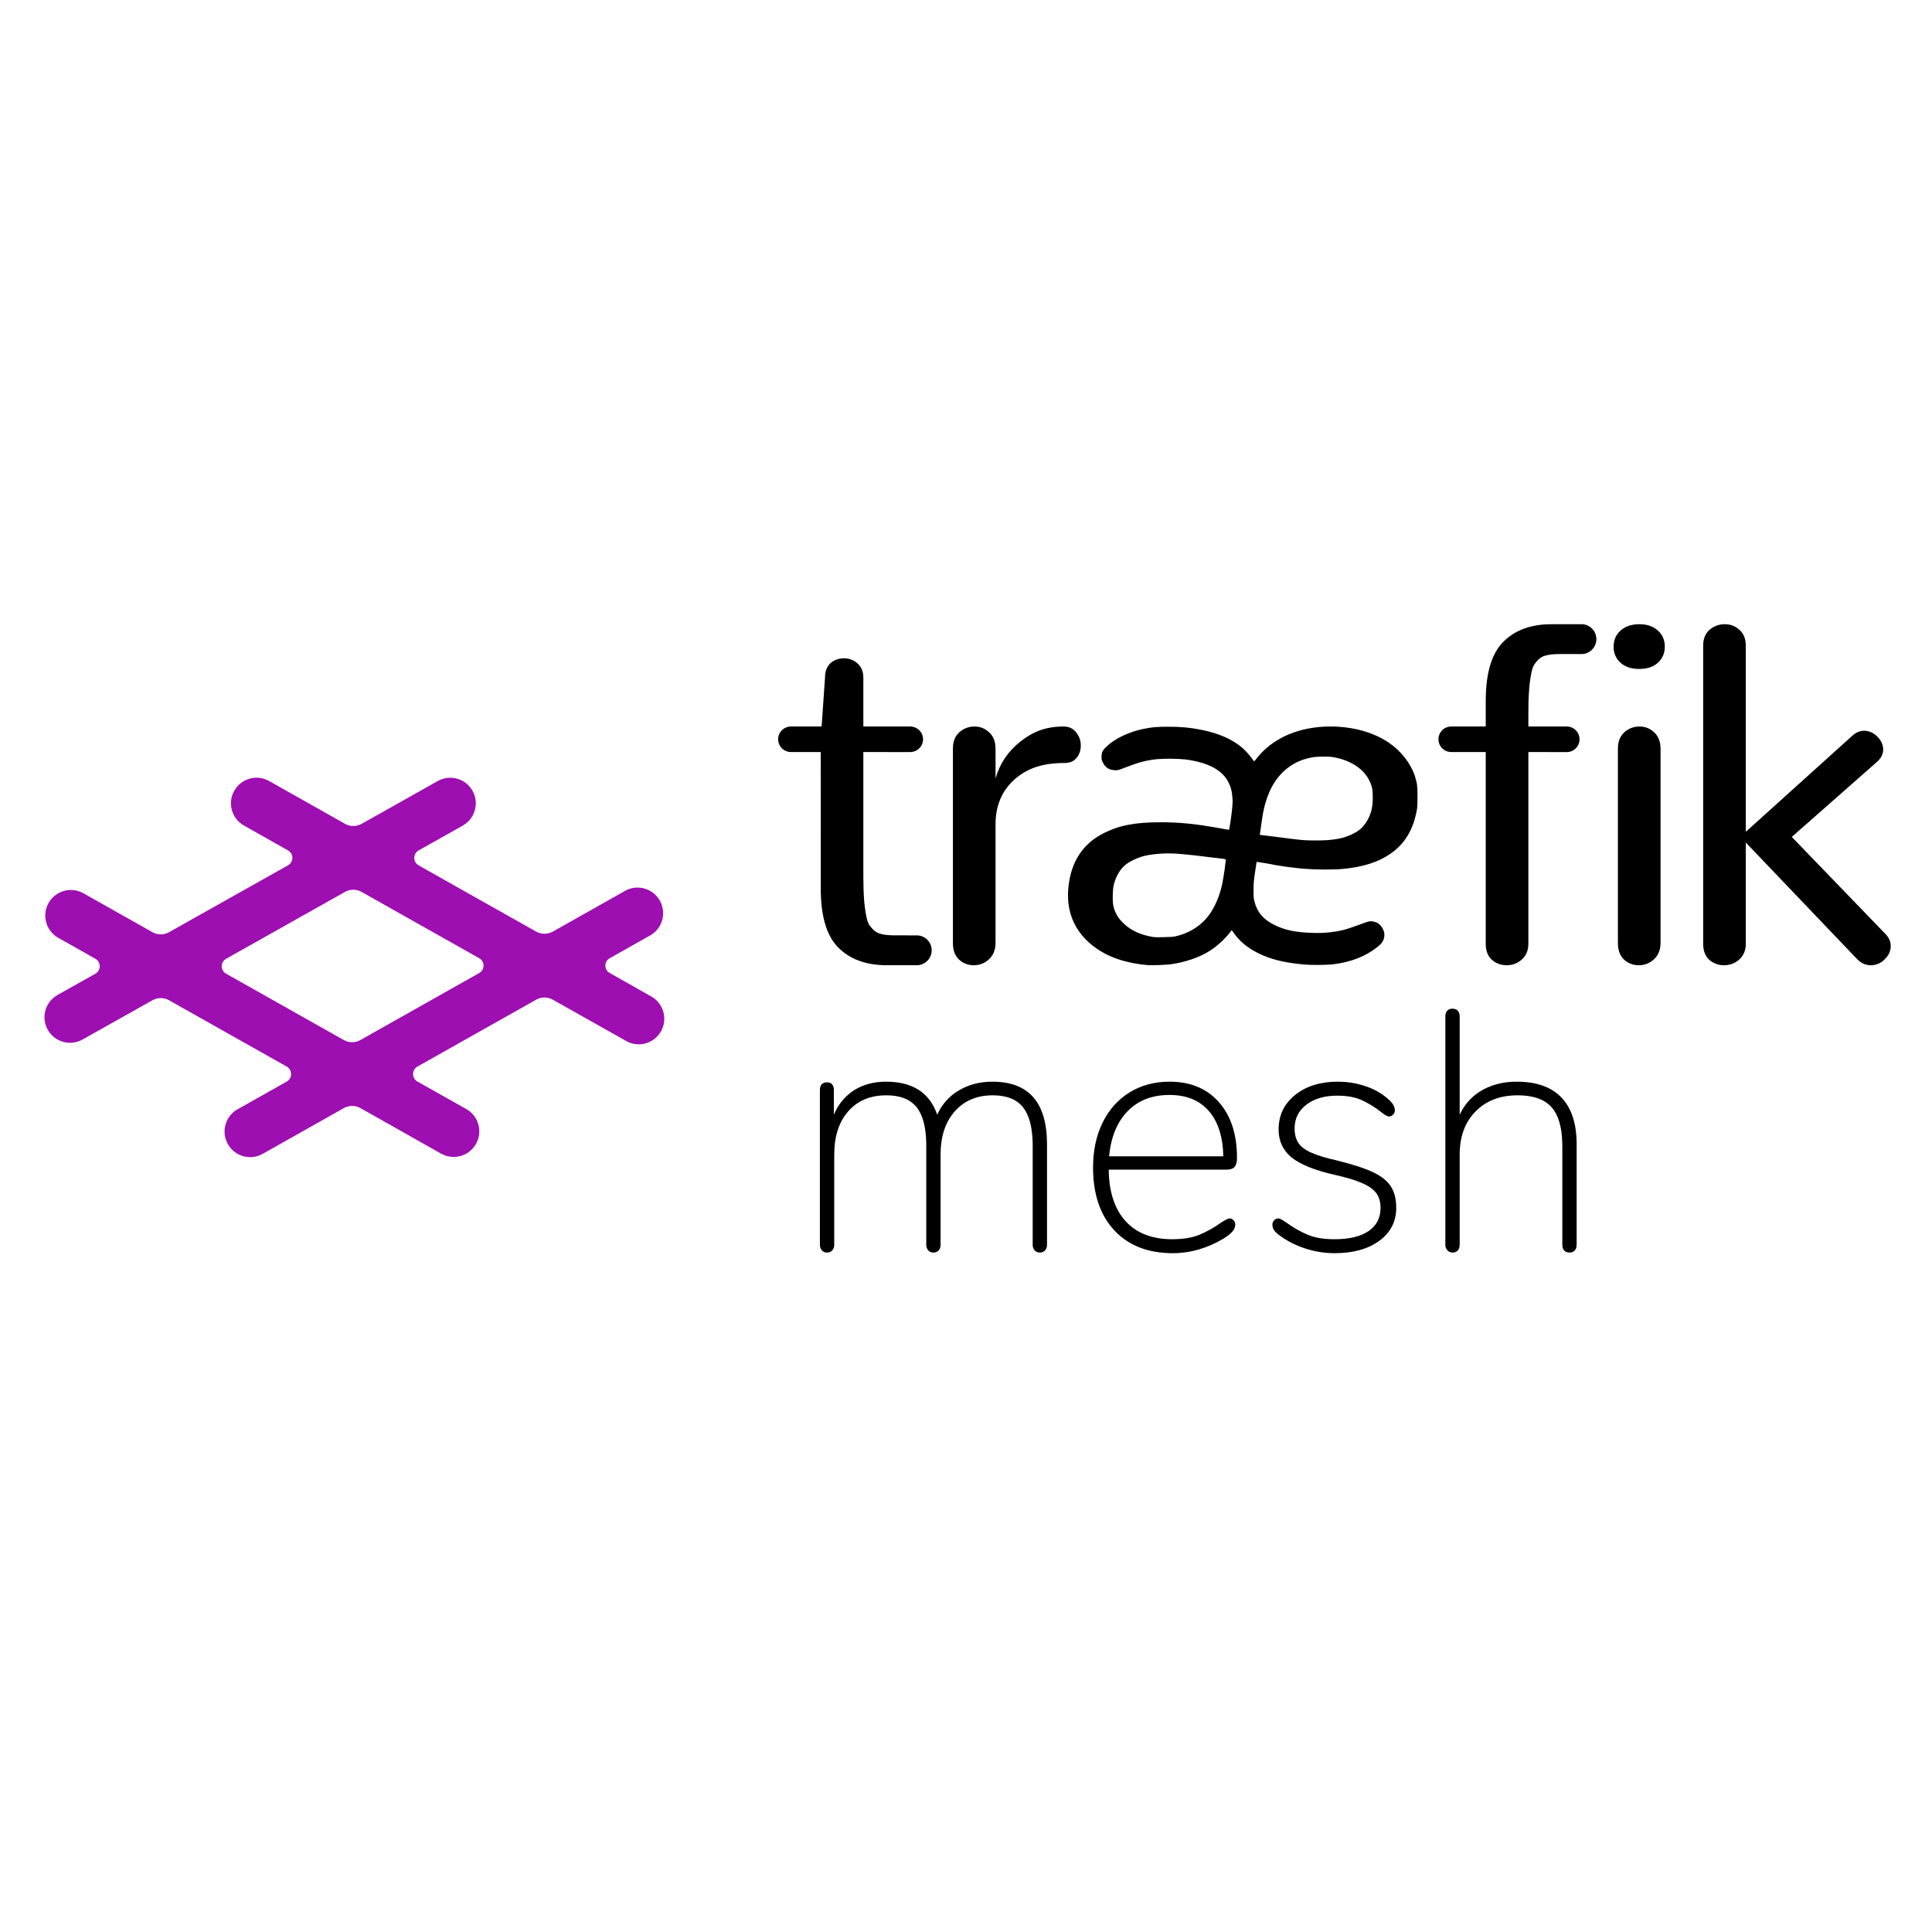
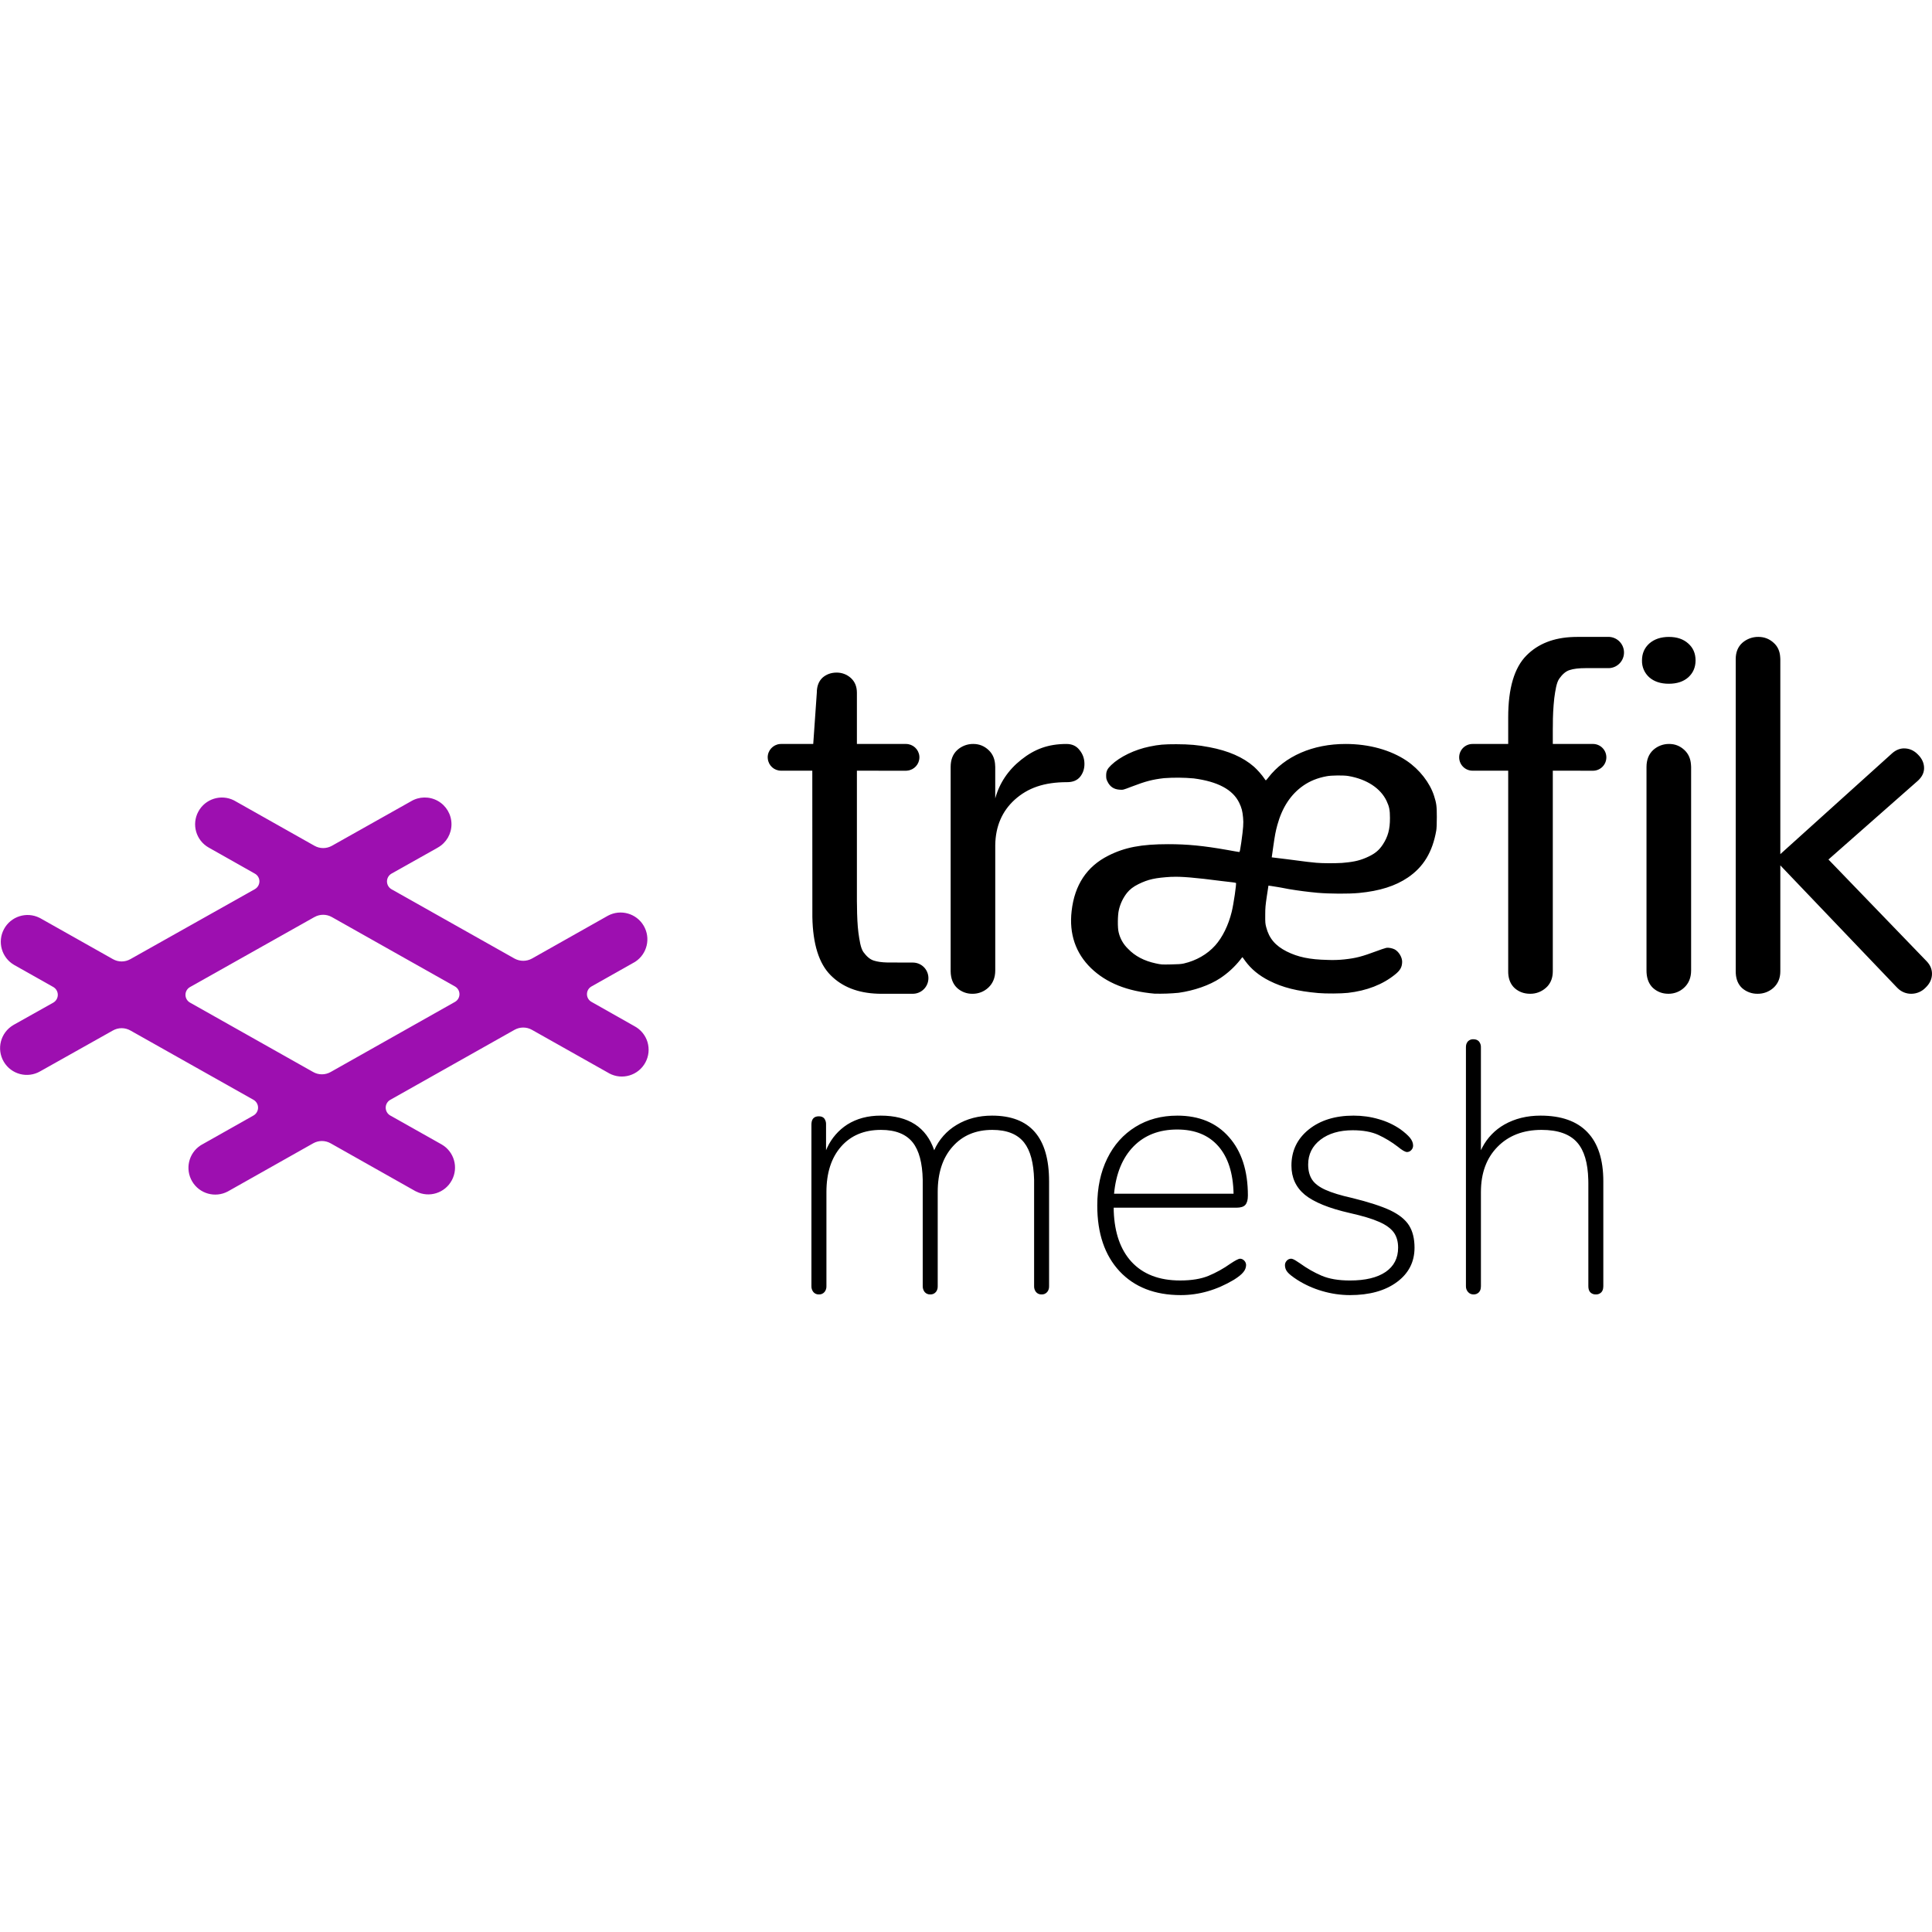
<svg xmlns="http://www.w3.org/2000/svg" viewBox="0 0 128 128">
-   <path d="M77.48 71.664c1.383 0 2.477.45 3.274 1.356.8.902 1.2 2.136 1.2 3.703 0 .273-.056.468-.161.59-.106.12-.293.18-.563.18h-7.773l.004.241c.055 1.36.426 2.414 1.113 3.172.73.797 1.758 1.196 3.086 1.196.723 0 1.32-.098 1.797-.293a7.13 7.13 0 0 0 1.387-.77c.316-.21.52-.316.613-.316.102 0 .191.043.27.125a.41.41 0 0 1 .113.28.708.708 0 0 1-.172.442c-.113.145-.313.305-.598.485-1.086.648-2.207.972-3.367.972-1.64 0-2.933-.504-3.875-1.511-.941-1.012-1.41-2.399-1.41-4.16 0-1.13.21-2.122.633-2.981.422-.86 1.015-1.523 1.785-2 .766-.473 1.648-.71 2.64-.71Zm11.16 0c.56 0 1.09.074 1.606.227.512.148.961.359 1.356.632.285.207.492.395.62.551.126.16.192.32.192.489a.406.406 0 0 1-.113.28.36.36 0 0 1-.27.126c-.12 0-.316-.114-.59-.34a6.459 6.459 0 0 0-1.23-.746c-.43-.195-.969-.293-1.617-.293-.844 0-1.524.2-2.043.597-.52.399-.781.926-.781 1.57 0 .395.085.712.25.962.164.25.449.465.847.644.399.18.969.356 1.707.52 1.04.258 1.836.515 2.395.777.554.266.949.582 1.183.95.235.37.352.843.352 1.413 0 .903-.371 1.63-1.117 2.18-.746.55-1.739.824-2.973.824a6.245 6.245 0 0 1-1.762-.257 6.09 6.09 0 0 1-1.582-.715c-.3-.196-.504-.356-.61-.485a.667.667 0 0 1-.16-.441c0-.106.04-.2.114-.281a.368.368 0 0 1 .273-.125c.075 0 .176.043.305.125l.258.168c.438.316.895.578 1.367.78.477.204 1.074.306 1.797.306.98 0 1.73-.18 2.262-.543.523-.36.789-.871.789-1.536 0-.39-.094-.714-.281-.972-.192-.254-.5-.477-.93-.664-.426-.192-1.043-.375-1.84-.555-1.324-.3-2.273-.687-2.848-1.152-.57-.47-.855-1.086-.855-1.852 0-.933.363-1.695 1.094-2.285.73-.586 1.675-.879 2.836-.879Zm7.59-4.836c.153 0 .27.047.352.137a.55.55 0 0 1 .125.383v6.507l.086-.175a3.563 3.563 0 0 1 1.402-1.453c.664-.375 1.426-.563 2.285-.563 1.31 0 2.301.348 2.97 1.05.671.7 1.007 1.735 1.007 3.106v6.645l-.008.094a.474.474 0 0 1-.117.289.453.453 0 0 1-.352.136.465.465 0 0 1-.351-.136c-.082-.09-.121-.22-.121-.387v-6.527l-.004-.215c-.027-1.067-.258-1.848-.7-2.352-.464-.531-1.218-.8-2.257-.8-1.16 0-2.09.359-2.79 1.074-.702.714-1.05 1.668-1.05 2.859v5.96l-.008.099a.474.474 0 0 1-.117.289.453.453 0 0 1-.352.136.441.441 0 0 1-.335-.148.525.525 0 0 1-.137-.375V67.348l.004-.094a.503.503 0 0 1 .12-.29.45.45 0 0 1 .348-.136Zm-30.476 4.836c2.41 0 3.613 1.383 3.613 4.156v6.645l-.004.086a.519.519 0 0 1-.12.285.432.432 0 0 1-.348.148.435.435 0 0 1-.352-.148.565.565 0 0 1-.125-.375v-6.742c-.027-1.067-.238-1.848-.633-2.352-.422-.531-1.09-.8-2.012-.8-1.05 0-1.89.355-2.515 1.062-.63.707-.942 1.664-.942 2.871v5.96l-.004.09a.514.514 0 0 1-.117.286.435.435 0 0 1-.351.148.44.44 0 0 1-.352-.148.587.587 0 0 1-.125-.375v-6.742c-.023-1.067-.234-1.848-.629-2.352-.422-.531-1.093-.8-2.011-.8-1.07 0-1.914.355-2.532 1.062-.617.707-.925 1.664-.925 2.871v5.96l-.004.09a.549.549 0 0 1-.121.286.435.435 0 0 1-.352.148.432.432 0 0 1-.348-.148.565.565 0 0 1-.125-.375V72.227l.004-.082c.024-.29.18-.438.469-.438.152 0 .266.047.34.137a.59.59 0 0 1 .113.383v1.628l.078-.175a3.482 3.482 0 0 1 1.266-1.453c.597-.375 1.3-.563 2.113-.563 1.762 0 2.89.73 3.39 2.191a3.504 3.504 0 0 1 1.423-1.605c.648-.39 1.394-.586 2.238-.586Zm11.726.879c-1.148 0-2.07.36-2.77 1.074-.698.715-1.108 1.715-1.23 2.992h7.567c-.027-1.308-.352-2.312-.969-3.015-.617-.7-1.484-1.051-2.598-1.051Zm36.793-31.188c.375 0 .696.125.97.375.25.223.39.524.413.903l.008.129v12.347l7.098-6.402c.23-.195.476-.293.734-.293.336 0 .629.129.879.387.258.254.39.543.39.86 0 .253-.097.484-.288.694l-.086.09-5.68 5.004 6.21 6.434c.231.238.345.504.345.8 0 .329-.137.622-.407.88a1.254 1.254 0 0 1-.91.386 1.2 1.2 0 0 1-.847-.344l-.09-.09-7.348-7.695v6.707c0 .434-.148.785-.437 1.047a1.472 1.472 0 0 1-1 .375 1.45 1.45 0 0 1-.985-.36c-.242-.226-.375-.534-.398-.929l-.004-.133V42.762c0-.438.14-.782.418-1.032.293-.25.629-.375 1.015-.375Zm-5.648 6.778c.375 0 .695.129.969.387.25.234.39.546.414.937l.008.133v12.883c0 .453-.149.816-.438 1.086-.27.254-.629.394-1 .39-.383 0-.71-.125-.984-.375-.242-.234-.375-.554-.399-.96l-.004-.141V49.59c0-.453.141-.809.418-1.07a1.48 1.48 0 0 1 1.016-.387Zm-3.793-6.778.047.004a.99.99 0 0 1 .031 1.965l-.094.008h-1.464c-.438 0-.782.04-1.024.121-.246.074-.465.27-.656.54-.184.257-.25.745-.32 1.237a15.195 15.195 0 0 0-.09 1.735l-.004.246v.922h2.543a.847.847 0 1 1 0 1.695l-2.543-.004v12.703c0 .391-.117.715-.352.965l-.086.082a1.462 1.462 0 0 1-.996.375c-.386 0-.715-.12-.984-.36-.242-.226-.38-.534-.403-.929l-.003-.133V49.824h-2.258a.846.846 0 1 1 0-1.691h2.258v-1.68c0-1.844.386-3.152 1.16-3.926.73-.738 1.726-1.129 2.98-1.168l.227-.004Zm-16.684 6.778c1.473 0 2.84.379 3.86 1.066.808.547 1.465 1.387 1.73 2.215.153.477.176.656.176 1.344 0 .433-.012.722-.035.855-.238 1.36-.805 2.301-1.793 2.973-.793.539-1.79.855-3.094.98-.656.063-1.855.055-2.633-.011a25.088 25.088 0 0 1-1.816-.235l-.492-.093-.207-.036c-.305-.05-.582-.093-.59-.09-.004.004-.05.305-.102.669-.086.582-.101.726-.101 1.19-.004.474.004.556.062.774.18.703.575 1.172 1.297 1.536.711.355 1.453.511 2.578.535a7.1 7.1 0 0 0 1.063-.032c.754-.082 1.097-.171 2.101-.543a6.3 6.3 0 0 1 .567-.19c.133-.024.379.023.523.097.258.136.477.492.477.781-.004.34-.117.543-.446.809-.785.636-1.789 1.027-2.988 1.164-.43.047-1.406.054-1.875.011-1.332-.117-2.25-.347-3.094-.773-.66-.332-1.16-.746-1.535-1.262l-.172-.238a1.1 1.1 0 0 0-.136.164 5.526 5.526 0 0 1-1.27 1.168c-.68.45-1.656.789-2.64.926a12.65 12.65 0 0 1-1.524.054c-1.73-.152-3.05-.683-4.016-1.613-.976-.945-1.398-2.176-1.23-3.617.187-1.656.965-2.824 2.324-3.508 1.043-.527 2.09-.726 3.79-.726 1.206 0 2.222.097 3.765.37.383.071.71.126.734.126.035 0 .059-.125.13-.618.124-.894.148-1.203.112-1.562-.039-.414-.09-.613-.246-.938-.402-.832-1.351-1.343-2.879-1.542a11.655 11.655 0 0 0-1.882-.016c-.735.086-1.145.191-2.055.539-.535.207-.535.207-.75.191-.367-.02-.617-.187-.777-.523-.067-.137-.079-.191-.079-.379 0-.273.075-.422.32-.656.555-.532 1.49-.98 2.43-1.172.606-.125.903-.149 1.696-.149.824.004 1.351.047 2.082.188 1.215.23 2.14.633 2.836 1.242.207.184.52.54.652.746.04.063.082.114.094.114a.949.949 0 0 0 .148-.168c1.055-1.368 2.828-2.141 4.91-2.137Zm-17.683 0c.351 0 .629.125.824.379.211.254.316.547.316.886 0 .317-.093.59-.28.82-.188.223-.458.333-.81.333-1.484 0-2.5.37-3.324 1.11-.796.722-1.218 1.683-1.234 2.878v7.934c0 .453-.148.816-.437 1.086a1.44 1.44 0 0 1-1 .39 1.41 1.41 0 0 1-.985-.375c-.258-.25-.394-.597-.402-1.047V49.59c0-.453.137-.809.418-1.07a1.48 1.48 0 0 1 1.015-.387c.375 0 .696.129.97.387.269.25.41.59.417 1.015l.004.055v1.988c.273-.98.824-1.797 1.648-2.45.836-.663 1.696-.995 2.86-.995Zm-14.555-4.52c.344 0 .645.114.899.336.261.235.39.547.39.942v3.242h3.11a.85.85 0 0 1 .843.762l.004.085a.847.847 0 0 1-.761.84l-.086.008-3.11-.004v8.27l.004.242c.004.719.035 1.297.09 1.734.07.492.137.985.32 1.242.196.266.41.461.657.536.214.07.5.113.863.12h.16l1.465.005a.984.984 0 0 1 .965.91.99.99 0 0 1-.813 1.05l-.09.012h-.047v.004h-2.03l-.223-.004c-1.258-.043-2.254-.433-2.985-1.172-.738-.738-1.125-1.968-1.156-3.687v-.238l-.004-9.024h-1.977a.84.84 0 0 1-.84-.758l-.007-.086c0-.437.332-.8.761-.843l.086-.004h2.036l.226-3.242c0-.414.121-.73.363-.957.243-.211.54-.32.887-.32Zm21.223 12.93c-1.051.062-1.48.156-2.11.465-.324.16-.546.332-.726.558a2.72 2.72 0 0 0-.512 1.079c-.078.316-.086 1.148-.012 1.414a2.1 2.1 0 0 0 .59 1.039c.442.465 1.028.77 1.75.925.371.079.36.079.98.067.454-.008.622-.02.805-.059.782-.18 1.48-.578 1.985-1.14.46-.512.84-1.282 1.047-2.13.12-.476.312-1.804.27-1.831a1.327 1.327 0 0 0-.227-.04c-.23-.023-.461-.05-.692-.081-1.61-.211-2.594-.297-3.148-.262Zm9.808-6.367c-.574.105-1.058.3-1.484.597-.789.551-1.332 1.38-1.637 2.489-.117.437-.148.605-.257 1.36l-.098.69.133.016c.394.047 1.289.156 1.808.227l.11.015.23.028c.227.027.442.05.55.058.419.035 1.134.035 1.614.008l.168-.016c.649-.058 1.05-.16 1.543-.398.41-.2.645-.402.871-.742.332-.504.461-.98.457-1.688 0-.504-.043-.715-.21-1.074-.38-.809-1.266-1.39-2.43-1.586-.29-.05-1.07-.043-1.368.016Zm21.676-8.82c.5 0 .906.136 1.215.414.309.27.465.625.465 1.074 0 .437-.156.797-.465 1.074-.309.27-.719.402-1.23.402-.512 0-.922-.136-1.23-.402a1.381 1.381 0 0 1-.466-1.074c0-.438.156-.797.465-1.074.317-.278.734-.415 1.246-.415Zm0 0" />
-   <path fill="#9d0fb0" d="m17.762 51.707.058.031 5.035 2.84c.344.195.762.195 1.11 0l4.992-2.808a1.693 1.693 0 1 1 1.719 2.917l-.059.036-2.883 1.62a.57.57 0 0 0 0 .989l7.786 4.387c.343.191.765.191 1.109 0l4.812-2.715a1.696 1.696 0 0 1 1.723 2.918l-.059.035-2.707 1.527a.556.556 0 0 0-.289.493c0 .203.11.39.29.488l2.722 1.539a1.69 1.69 0 0 1 .688 2.293 1.694 1.694 0 0 1-2.293.691l-.059-.035-4.828-2.719a1.123 1.123 0 0 0-1.11 0l-7.87 4.434a.57.57 0 0 0 0 .984l3.253 1.832a1.692 1.692 0 0 1 .649 2.274 1.69 1.69 0 0 1-2.254.71l-.063-.03-5.351-3.02a1.123 1.123 0 0 0-1.11 0l-5.402 3.047a1.696 1.696 0 0 1-1.723-2.918l.059-.035 3.297-1.86a.57.57 0 0 0 0-.984l-7.8-4.395a1.123 1.123 0 0 0-1.11 0L5.5 68.855a1.693 1.693 0 0 1-1.719-2.918l.059-.035 2.484-1.394a.57.57 0 0 0 0-.985l-2.48-1.398a1.695 1.695 0 0 1 1.605-2.984l.059.03 4.59 2.587c.343.195.761.195 1.105 0l7.879-4.43a.573.573 0 0 0 .29-.492.556.556 0 0 0-.29-.492l-2.926-1.653a1.692 1.692 0 0 1-.652-2.273 1.697 1.697 0 0 1 2.258-.711Zm5.09 7.387-7.875 4.43a.565.565 0 0 0 0 .984l7.796 4.394c.344.196.762.196 1.11 0l7.867-4.437a.562.562 0 0 0 0-.98l-7.79-4.391a1.123 1.123 0 0 0-1.108 0Zm0 0" />
+   <path d="M77.994 73.913c1.448 0 2.592.47 3.426 1.419.838.944 1.256 2.235 1.256 3.875 0 .286-.058.49-.168.617-.111.126-.307.189-.59.189h-8.133l.004.252c.057 1.423.445 2.526 1.164 3.32.764.833 1.84 1.25 3.23 1.25.756 0 1.381-.102 1.88-.306a7.461 7.461 0 0 0 1.452-.806c.33-.22.544-.33.641-.33.107 0 .2.045.283.13a.429.429 0 0 1 .118.293.74.74 0 0 1-.18.463c-.118.152-.328.32-.626.508-1.136.678-2.31 1.017-3.523 1.017-1.716 0-3.07-.528-4.055-1.581-.985-1.06-1.476-2.51-1.476-4.354 0-1.182.22-2.22.663-3.12.441-.9 1.062-1.593 1.868-2.092.801-.495 1.724-.743 2.762-.743zm11.679 0c.586 0 1.14.077 1.68.237a4.826 4.826 0 0 1 1.42.662c.298.216.514.413.648.576.132.168.201.335.201.512a.425.425 0 0 1-.118.293.377.377 0 0 1-.283.132c-.125 0-.33-.12-.617-.356a6.759 6.759 0 0 0-1.287-.78c-.45-.204-1.014-.307-1.692-.307-.884 0-1.595.21-2.138.625-.544.417-.818.969-.818 1.643 0 .413.09.745.262 1.006.172.262.47.487.886.674.418.189 1.014.373 1.787.544 1.088.27 1.921.54 2.506.814.58.278.993.608 1.238.993.246.388.368.883.368 1.48 0 .944-.388 1.705-1.169 2.28-.78.576-1.82.863-3.11.863a6.535 6.535 0 0 1-1.845-.27 6.373 6.373 0 0 1-1.655-.747c-.314-.205-.528-.373-.638-.508a.698.698 0 0 1-.168-.461c0-.111.042-.21.12-.294a.385.385 0 0 1 .285-.131c.079 0 .184.045.32.13l.27.176c.458.331.936.605 1.43.817.499.213 1.124.32 1.88.32 1.026 0 1.81-.189 2.367-.568.548-.377.826-.912.826-1.608 0-.408-.098-.747-.294-1.017-.201-.266-.523-.5-.973-.695-.446-.2-1.092-.392-1.926-.58-1.385-.314-2.378-.72-2.98-1.206-.597-.492-.895-1.137-.895-1.938 0-.976.38-1.774 1.145-2.391.764-.613 1.753-.92 2.968-.92zm7.942-5.06c.16 0 .283.049.369.143a.576.576 0 0 1 .13.4v6.81l.09-.183a3.728 3.728 0 0 1 1.467-1.52c.695-.393 1.493-.59 2.392-.59 1.37 0 2.407.364 3.108 1.099.702.732 1.053 1.815 1.053 3.25v6.954l-.008.098a.496.496 0 0 1-.122.302.474.474 0 0 1-.368.143.487.487 0 0 1-.368-.143c-.086-.094-.126-.23-.126-.405v-6.83l-.004-.225c-.029-1.116-.27-1.934-.733-2.46-.485-.557-1.274-.838-2.362-.838-1.214 0-2.187.376-2.92 1.124-.734.747-1.098 1.745-1.098 2.992v6.236l-.008.104a.496.496 0 0 1-.123.302.474.474 0 0 1-.368.143.462.462 0 0 1-.35-.155.55.55 0 0 1-.144-.392V69.397l.004-.099a.526.526 0 0 1 .126-.303.47.47 0 0 1 .364-.143zm-31.891 5.06c2.522 0 3.78 1.447 3.78 4.349v6.954l-.004.09a.543.543 0 0 1-.125.298.452.452 0 0 1-.364.155.455.455 0 0 1-.369-.155.591.591 0 0 1-.13-.393v-7.055c-.029-1.116-.25-1.934-.663-2.46-.441-.557-1.14-.838-2.105-.838-1.1 0-1.978.371-2.632 1.111-.66.74-.986 1.742-.986 3.005v6.236l-.004.095a.538.538 0 0 1-.122.299.455.455 0 0 1-.368.155.46.46 0 0 1-.368-.155.614.614 0 0 1-.131-.393v-7.055c-.024-1.116-.245-1.934-.658-2.46-.442-.557-1.144-.838-2.105-.838-1.12 0-2.002.371-2.65 1.111-.645.74-.967 1.742-.967 3.005v6.236l-.004.095a.575.575 0 0 1-.127.299.455.455 0 0 1-.368.155.452.452 0 0 1-.364-.155.591.591 0 0 1-.131-.393V74.502l.004-.086c.025-.303.188-.458.49-.458.16 0 .279.05.357.143a.617.617 0 0 1 .118.401v1.704l.081-.183a3.644 3.644 0 0 1 1.325-1.52c.625-.393 1.36-.59 2.211-.59 1.844 0 3.025.764 3.548 2.293a3.667 3.667 0 0 1 1.489-1.68c.678-.408 1.459-.613 2.342-.613zm12.27.92c-1.2 0-2.166.376-2.898 1.124-.73.748-1.16 1.794-1.287 3.13h7.918c-.028-1.368-.368-2.419-1.014-3.154-.646-.733-1.553-1.1-2.719-1.1zm38.502-32.637c.393 0 .729.131 1.015.393.262.233.408.548.432.945l.008.135v12.92l7.428-6.7c.24-.203.498-.306.768-.306.352 0 .658.135.92.405.27.266.408.568.408.9 0 .265-.101.506-.301.726l-.09.094-5.944 5.237 6.498 6.733c.242.249.361.527.361.837 0 .344-.143.65-.425.92a1.312 1.312 0 0 1-.953.405 1.256 1.256 0 0 1-.886-.36l-.094-.095-7.69-8.052v7.018c0 .455-.154.822-.457 1.096a1.54 1.54 0 0 1-1.046.393 1.517 1.517 0 0 1-1.031-.377c-.253-.237-.392-.559-.417-.972l-.004-.14V43.668c0-.458.147-.818.438-1.08a1.584 1.584 0 0 1 1.062-.392zm-5.91 7.093c.392 0 .727.135 1.014.405.262.245.408.571.433.98l.008.14v13.481c0 .474-.156.854-.458 1.136a1.505 1.505 0 0 1-1.047.409c-.4 0-.743-.131-1.03-.393-.253-.245-.392-.58-.417-1.004l-.004-.148V50.814c0-.474.148-.847.438-1.12a1.549 1.549 0 0 1 1.063-.405zm-3.97-7.093.05.004a1.036 1.036 0 0 1 .032 2.057l-.098.008h-1.532c-.458 0-.818.042-1.072.127-.257.077-.486.282-.686.565-.193.269-.262.78-.335 1.294a15.9 15.9 0 0 0-.094 1.816l-.004.257v.965h2.661a.887.887 0 1 1 0 1.774l-2.661-.004v13.293c0 .409-.123.748-.368 1.01l-.09.085a1.53 1.53 0 0 1-1.043.393c-.404 0-.748-.126-1.03-.377-.253-.236-.397-.559-.421-.972l-.003-.14V51.06h-2.363a.885.885 0 1 1 0-1.77h2.363v-1.758c0-1.93.404-3.298 1.214-4.108.764-.773 1.806-1.182 3.118-1.223l.238-.004zM89.159 49.29c1.541 0 2.972.397 4.04 1.116.845.572 1.532 1.451 1.81 2.317.16.5.184.687.184 1.407 0 .453-.013.755-.037.895-.249 1.423-.842 2.407-1.876 3.11-.83.565-1.873.895-3.238 1.026-.686.066-1.941.058-2.755-.011a26.253 26.253 0 0 1-1.9-.246l-.515-.098-.217-.037c-.32-.053-.609-.098-.617-.094-.005.004-.053.319-.107.7-.09.609-.106.76-.106 1.245-.004.496.004.582.065.81.188.735.602 1.226 1.357 1.607.744.372 1.52.535 2.698.56a7.43 7.43 0 0 0 1.112-.033c.79-.086 1.148-.18 2.199-.569a6.593 6.593 0 0 1 .593-.199c.14-.025.397.025.548.102.27.142.499.515.499.817-.004.356-.123.569-.467.847-.821.665-1.872 1.075-3.127 1.218-.45.05-1.471.057-1.962.012-1.394-.123-2.354-.364-3.238-.81-.69-.347-1.213-.78-1.606-1.32l-.18-.25a1.151 1.151 0 0 0-.142.173 5.783 5.783 0 0 1-1.33 1.222c-.71.47-1.732.825-2.762.969a13.238 13.238 0 0 1-1.595.056c-1.81-.159-3.191-.714-4.202-1.688-1.021-.989-1.463-2.277-1.287-3.785.195-1.732 1.01-2.955 2.432-3.67 1.091-.552 2.187-.76 3.966-.76 1.262 0 2.325.101 3.94.387.4.074.743.132.768.132.036 0 .061-.131.136-.647.13-.936.155-1.259.117-1.635-.04-.433-.094-.641-.257-.981-.421-.87-1.414-1.405-3.013-1.614a12.196 12.196 0 0 0-1.97-.016c-.769.09-1.198.2-2.15.564-.56.216-.56.216-.785.2-.384-.022-.646-.196-.813-.548-.07-.143-.083-.2-.083-.396 0-.286.079-.442.335-.687.581-.557 1.56-1.025 2.543-1.226.634-.131.945-.156 1.775-.156.862.004 1.414.049 2.179.196 1.271.241 2.239.663 2.967 1.3.217.193.544.565.683.78.041.067.085.12.098.12a.993.993 0 0 0 .155-.176c1.104-1.431 2.96-2.24 5.138-2.236zm-18.504 0c.367 0 .658.13.862.397.22.265.33.572.33.927 0 .331-.097.617-.292.858-.197.233-.48.348-.848.348-1.553 0-2.616.388-3.479 1.162-.832.755-1.274 1.761-1.29 3.012v8.302c0 .474-.156.854-.458 1.136a1.507 1.507 0 0 1-1.047.409 1.476 1.476 0 0 1-1.03-.393c-.27-.261-.413-.625-.42-1.095V50.814c0-.474.142-.847.436-1.12a1.549 1.549 0 0 1 1.063-.405c.392 0 .728.135 1.015.405.281.262.429.617.436 1.062l.004.058v2.08c.286-1.025.862-1.88 1.725-2.564.875-.694 1.774-1.04 2.993-1.04zm-15.231-4.73c.36 0 .675.12.94.352.273.246.408.572.408.985v3.393h3.255a.89.89 0 0 1 .882.797l.004.09a.886.886 0 0 1-.796.878l-.09.009-3.255-.004v8.654l.005.253c.004.752.036 1.357.094 1.814.073.515.143 1.031.335 1.3.205.278.429.483.687.561.224.073.523.118.903.126h.168l1.533.005a1.03 1.03 0 0 1 1.01.952 1.036 1.036 0 0 1-.851 1.099l-.094.012h-.05v.005h-2.124l-.233-.005c-1.317-.044-2.359-.453-3.124-1.226-.772-.772-1.177-2.06-1.21-3.858v-.25l-.004-9.442h-2.069a.879.879 0 0 1-.879-.794l-.007-.09c0-.457.348-.837.796-.882l.09-.004h2.131l.237-3.393c0-.433.126-.763.38-1.001.254-.22.565-.335.928-.335zM77.63 58.09c-1.1.066-1.548.164-2.208.487-.339.168-.571.348-.76.584a2.846 2.846 0 0 0-.535 1.13c-.082.33-.09 1.2-.013 1.479a2.197 2.197 0 0 0 .618 1.087c.462.487 1.075.806 1.83.968.39.083.378.083 1.026.07.475-.008.651-.02.843-.061.818-.189 1.549-.605 2.077-1.193.481-.536.879-1.342 1.096-2.23.125-.497.326-1.887.282-1.915a1.389 1.389 0 0 0-.237-.042 21.632 21.632 0 0 1-.724-.085c-1.685-.22-2.715-.31-3.295-.274zm10.264-6.662c-.6.11-1.107.314-1.553.625-.826.576-1.394 1.444-1.713 2.604-.123.458-.155.633-.27 1.423l-.102.722.14.017c.412.05 1.348.163 1.892.238l.115.015.24.03c.238.028.463.052.576.06.438.037 1.186.037 1.689.009l.176-.017c.679-.06 1.098-.167 1.614-.416.43-.21.675-.421.912-.777.347-.527.482-1.025.478-1.766 0-.528-.045-.748-.22-1.124-.397-.847-1.325-1.455-2.543-1.66-.303-.052-1.12-.045-1.431.017zm22.683-9.23c.523 0 .948.143 1.271.433.323.283.487.654.487 1.124 0 .458-.164.834-.487 1.124-.323.283-.752.421-1.287.421-.536 0-.965-.142-1.287-.42a1.445 1.445 0 0 1-.488-1.125c0-.458.163-.834.487-1.124.331-.29.768-.434 1.304-.434zm0 0" />
+   <path fill="#9d0fb0" d="m15.503 53.029.06.033 5.27 2.972c.36.204.797.204 1.16 0l5.225-2.939a1.772 1.772 0 1 1 1.799 3.053l-.062.037-3.017 1.695a.597.597 0 0 0 0 1.035l8.148 4.591a1.198 1.198 0 0 0 1.16 0l5.036-2.841a1.775 1.775 0 0 1 1.803 3.054l-.062.036-2.833 1.598a.582.582 0 0 0-.302.516.58.58 0 0 0 .303.51l2.849 1.611a1.768 1.768 0 0 1 .72 2.4 1.773 1.773 0 0 1-2.4.723l-.062-.037-5.052-2.845a1.175 1.175 0 0 0-1.162 0l-8.235 4.64a.597.597 0 0 0 0 1.03l3.404 1.917a1.77 1.77 0 0 1 .68 2.38 1.768 1.768 0 0 1-2.36.742l-.065-.031-5.6-3.16a1.175 1.175 0 0 0-1.162 0l-5.652 3.188a1.775 1.775 0 0 1-1.803-3.054l.061-.036 3.45-1.947a.597.597 0 0 0 0-1.03L8.64 68.273a1.175 1.175 0 0 0-1.161 0L2.67 70.974A1.772 1.772 0 0 1 .872 67.92l.062-.037 2.6-1.458a.597.597 0 0 0 0-1.031L.937 63.93a1.774 1.774 0 0 1 1.68-3.123l.062.032 4.803 2.707c.359.204.796.204 1.156 0l8.245-4.636a.6.6 0 0 0 .304-.515.582.582 0 0 0-.304-.515l-3.062-1.73a1.77 1.77 0 0 1-.682-2.378 1.776 1.776 0 0 1 2.363-.744zm5.326 7.73-8.24 4.636a.591.591 0 0 0 0 1.03l8.157 4.598c.36.205.798.205 1.162 0l8.232-4.643a.588.588 0 0 0 0-1.026l-8.15-4.594a1.175 1.175 0 0 0-1.16 0zm0 0" />
</svg>
